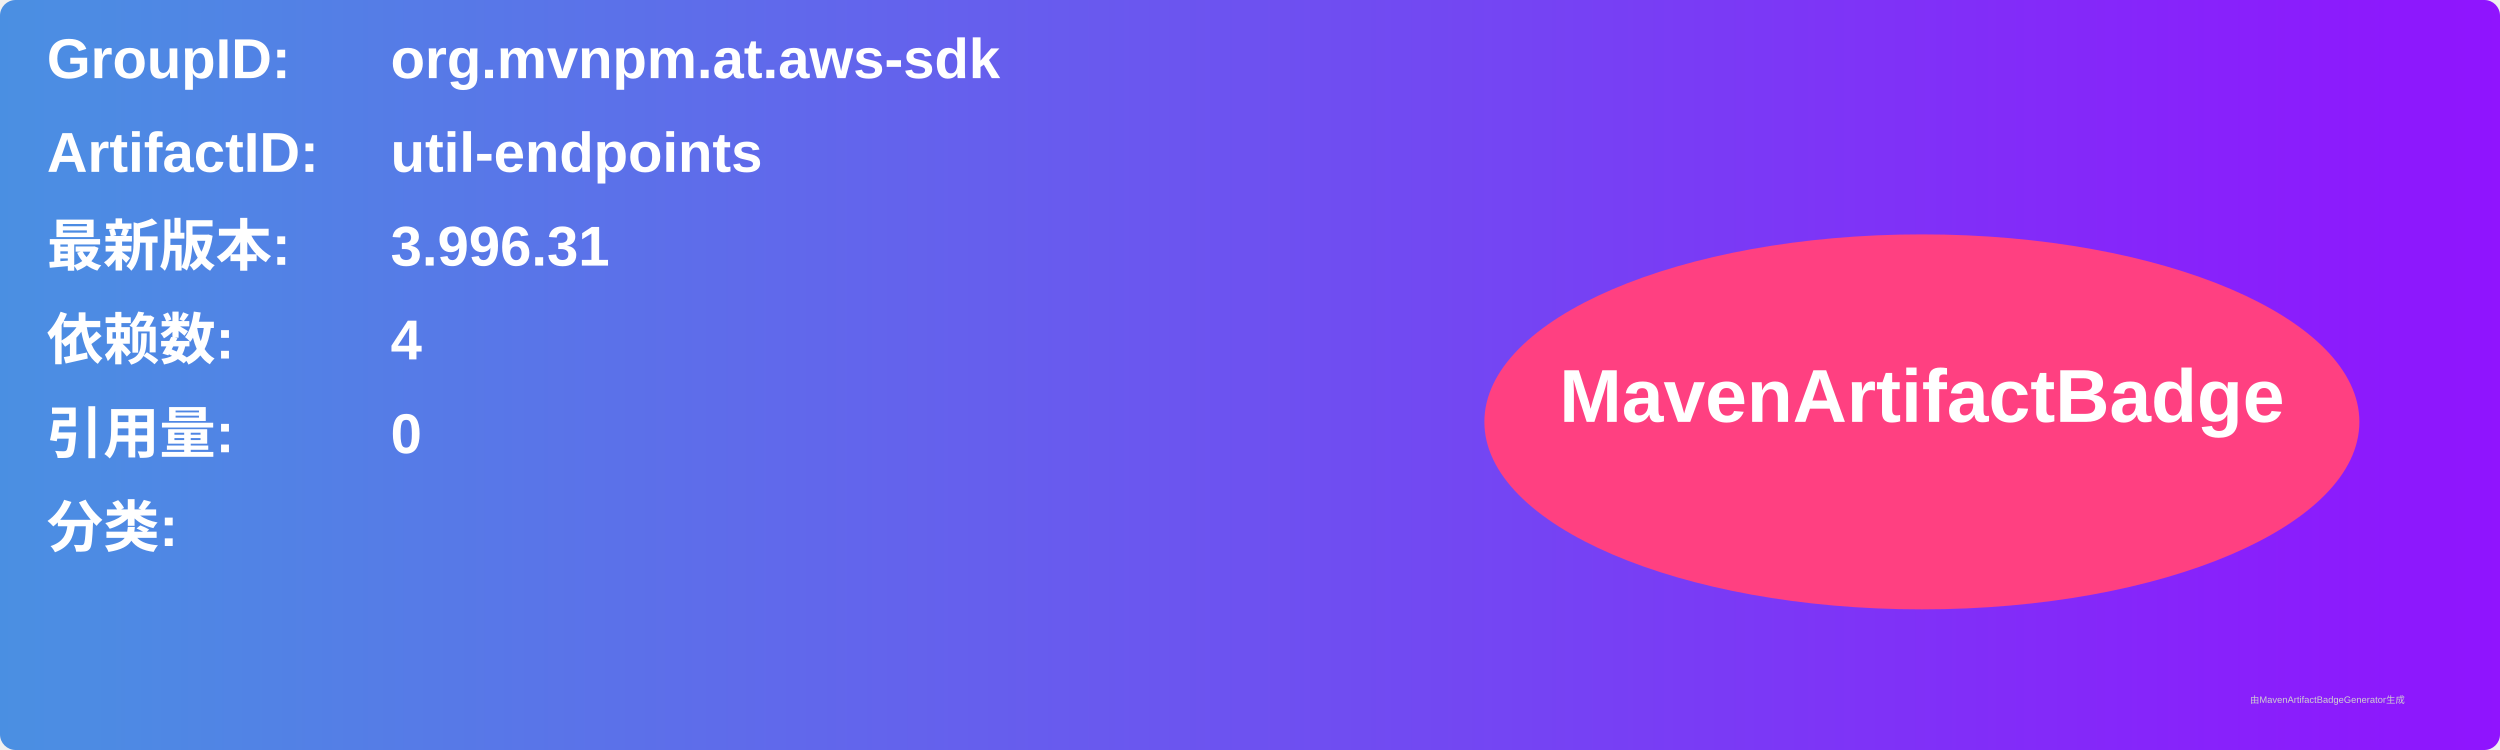
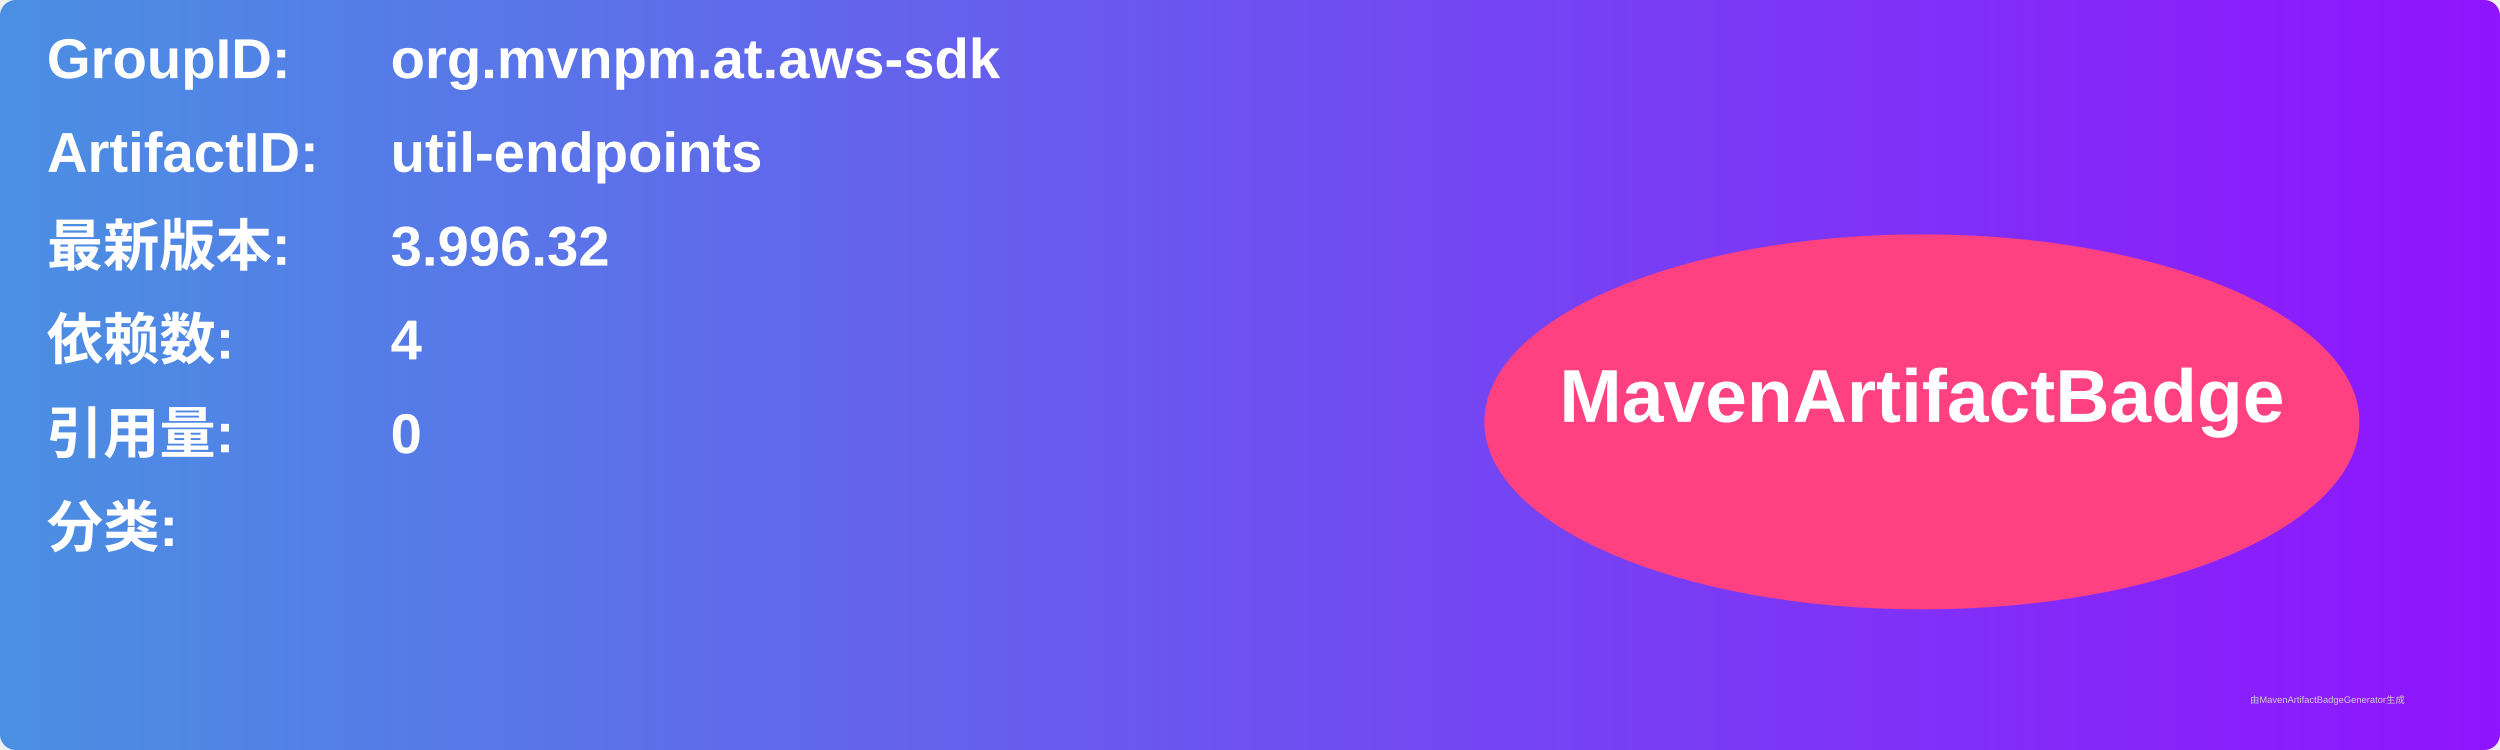
<svg xmlns="http://www.w3.org/2000/svg" width="800" height="240" viewBox="0 0 800 240">
  <linearGradient id="grad" x1="0%" y1="0%" x2="100%" y2="0%">
    <stop offset="0%" stop-color="#4a90e2" />
    <stop offset="100%" stop-color="#9013fe" />
  </linearGradient>
  <rect width="100%" height="100%" rx="5" ry="5" fill="url(#grad)" />
  <g transform="translate(15, 15)">
    <text x="0" y="10" font-family="Arial" font-size="18" fill="white" font-weight="bold" width="260">GroupID:</text>
    <text x="110" y="10" font-family="Arial" font-size="18" fill="white" font-weight="bold" width="460">org.mvnpm.at.aws-sdk</text>
    <text x="0" y="40" font-family="Arial" font-size="18" fill="white" font-weight="bold" width="260">ArtifactID:</text>
    <text x="110" y="40" font-family="Arial" font-size="18" fill="white" font-weight="bold" width="460">util-endpoints</text>
    <text x="0" y="70" font-family="Arial" font-size="18" fill="white" font-weight="bold">最新版本:</text>
    <text x="110" y="70" font-family="Arial" font-size="18" fill="white" font-weight="bold">
-       <tspan font-weight="bold">3.996.31</tspan>
+       <tspan font-weight="bold">3.996.32</tspan>
    </text>
    <text x="0" y="100" font-family="Arial" font-size="18" fill="white" font-weight="bold">依赖数: </text>
    <text x="110" y="100" font-family="Arial" font-size="18" fill="white">
      <tspan font-weight="bold">4</tspan>
    </text>
    <text x="0" y="130" font-family="Arial" font-size="18" fill="white" font-weight="bold">引用量: </text>
    <text x="110" y="130" font-family="Arial" font-size="18" fill="white">
      <tspan font-weight="bold">0</tspan>
    </text>
    <text x="0" y="160" font-family="Arial" font-size="18" fill="white" font-weight="bold">分类:</text>
    <text x="10" y="190" font-family="Arial" font-size="10" fill="white">
      <tspan font-weight="bold" />
    </text>
    <ellipse cx="600" cy="120" rx="140" ry="60" fill="#ff4081" />
    <text x="600" y="120" text-anchor="middle" font-family="Arial" font-size="24" fill="white" font-weight="bold">MavenArtifactBadge</text>
  </g>
  <text x="720" y="225" font-family="Arial" font-size="3" fill="#d0d0d0">由MavenArtifactBadgeGenerator生成</text>
</svg>
